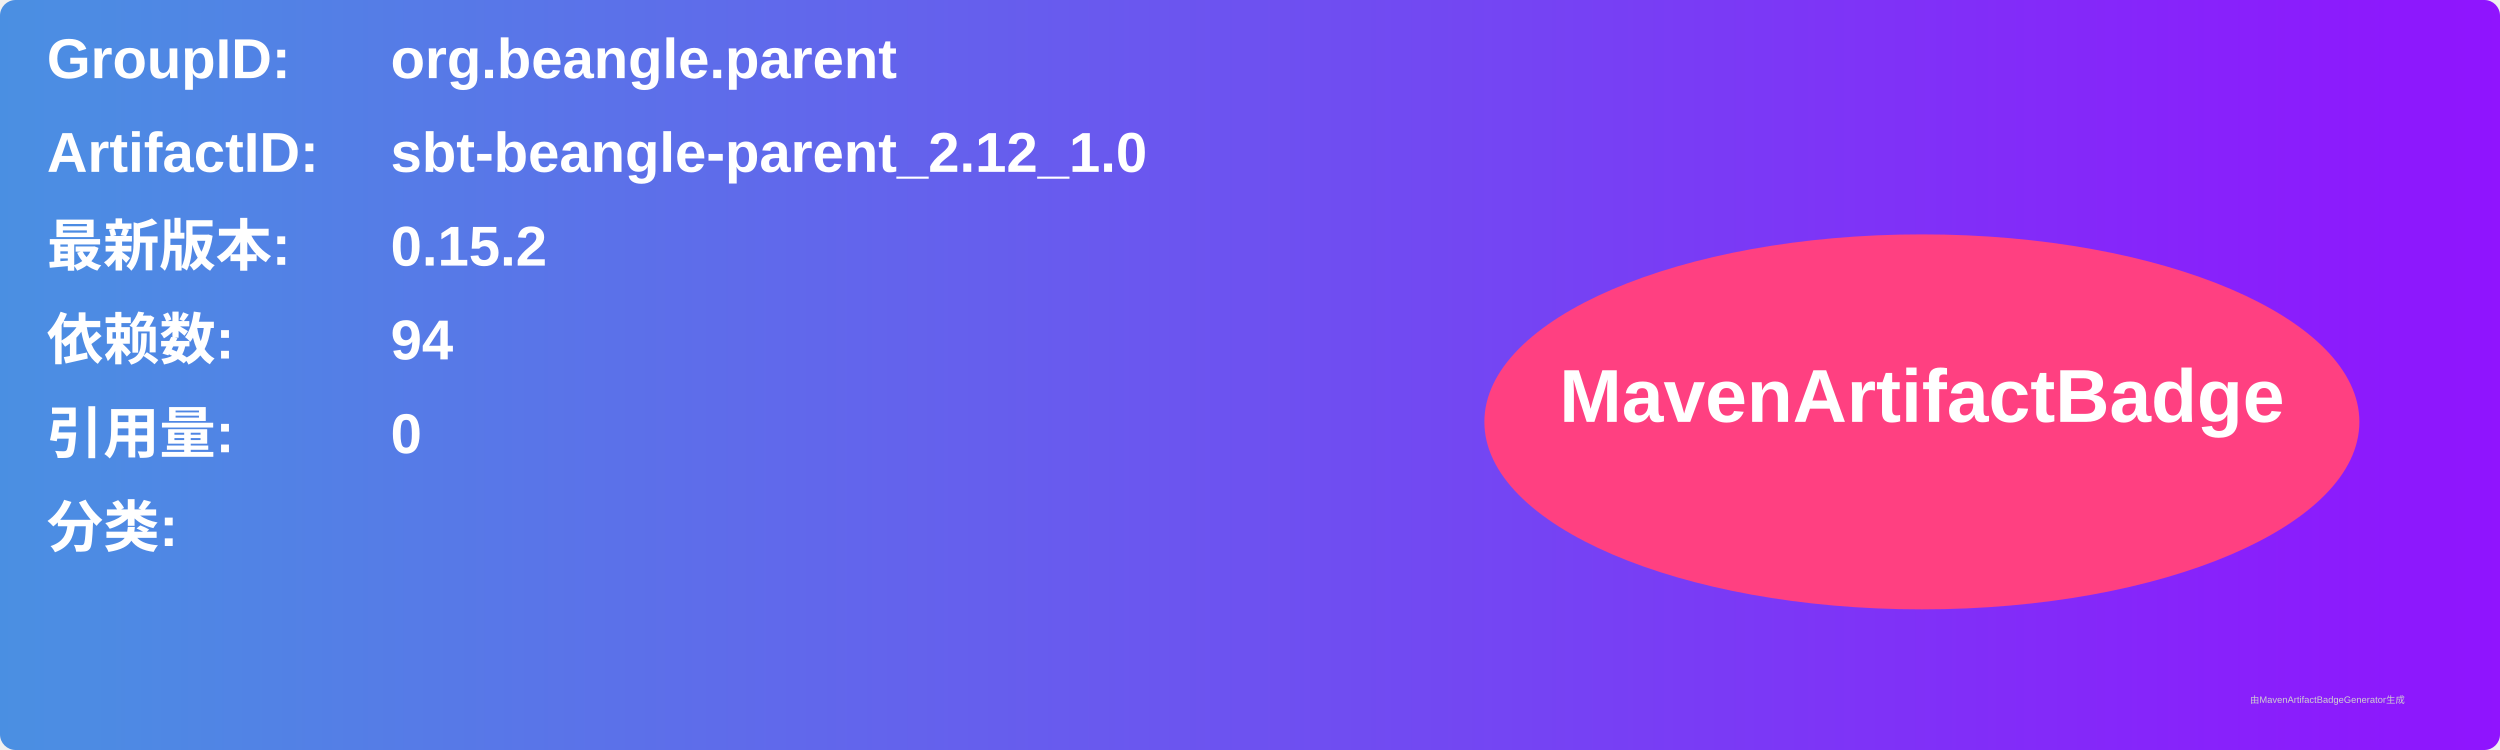
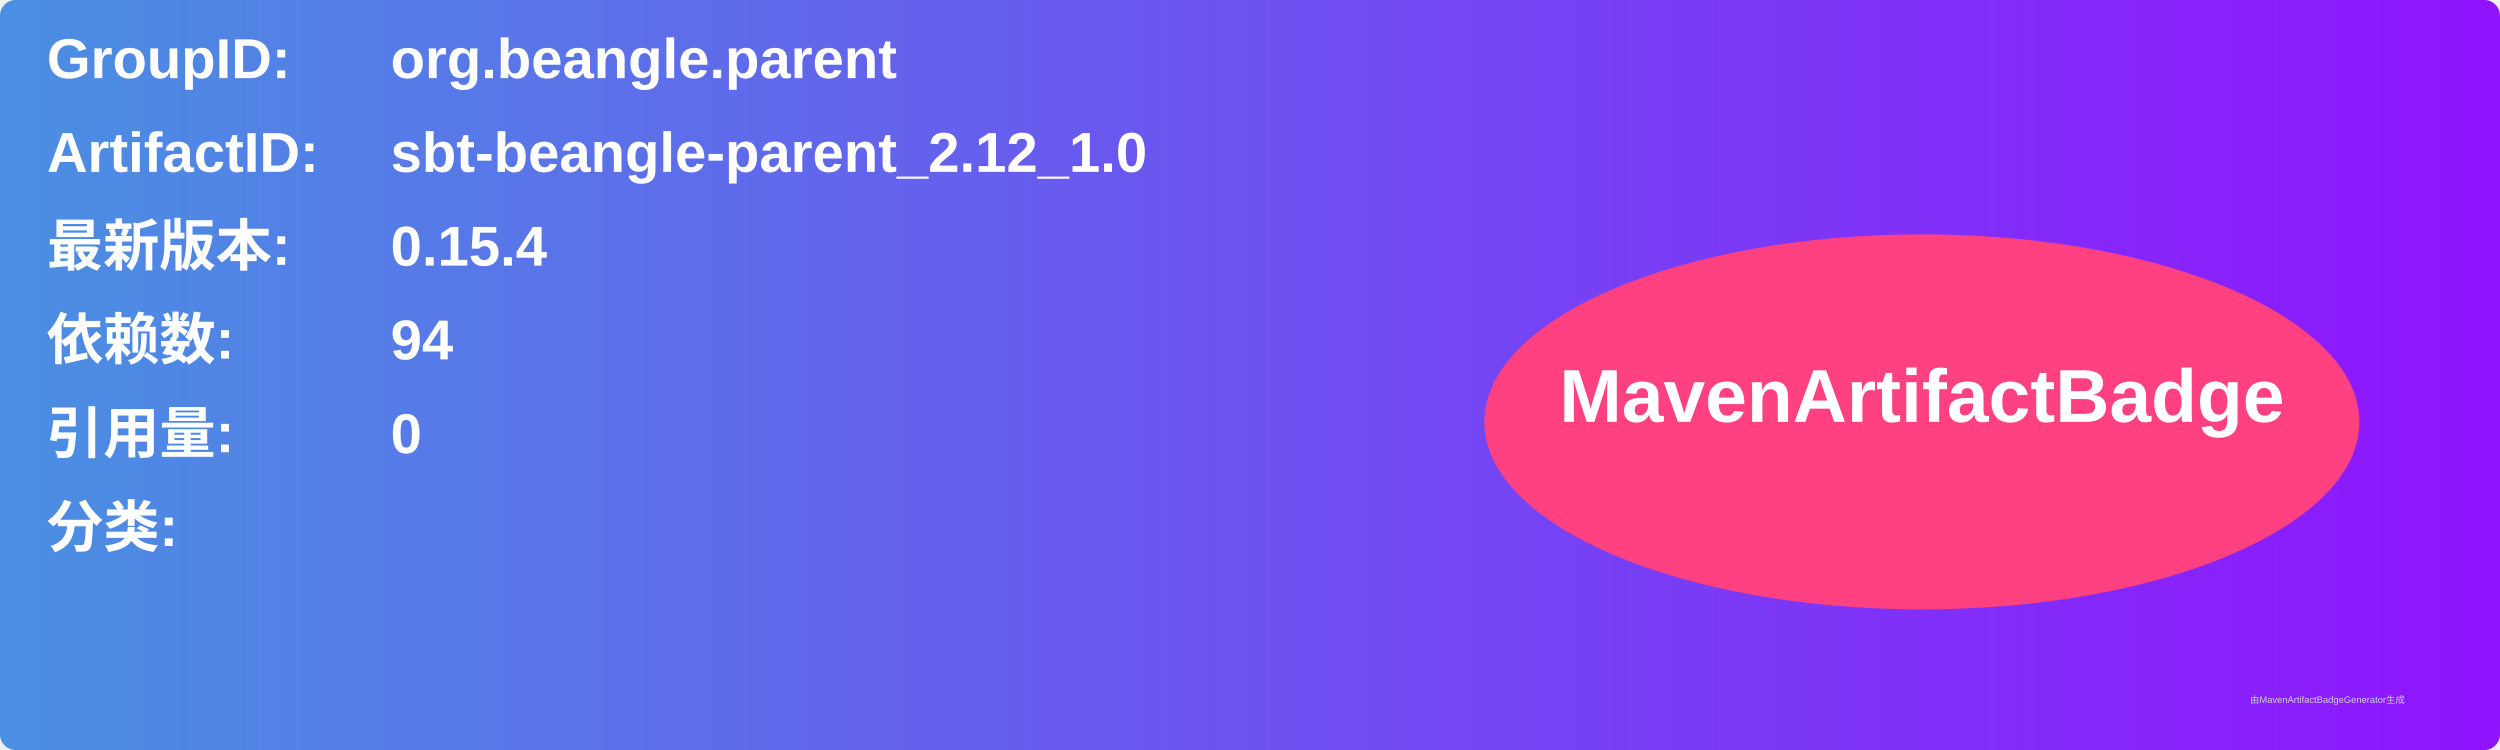
<svg xmlns="http://www.w3.org/2000/svg" width="800" height="240" viewBox="0 0 800 240">
  <linearGradient id="grad" x1="0%" y1="0%" x2="100%" y2="0%">
    <stop offset="0%" stop-color="#4a90e2" />
    <stop offset="100%" stop-color="#9013fe" />
  </linearGradient>
  <rect width="100%" height="100%" rx="5" ry="5" fill="url(#grad)" />
  <g transform="translate(15, 15)">
    <text x="0" y="10" font-family="Arial" font-size="18" fill="white" font-weight="bold" width="260">GroupID:</text>
    <text x="110" y="10" font-family="Arial" font-size="18" fill="white" font-weight="bold" width="460">org.beangle.parent</text>
    <text x="0" y="40" font-family="Arial" font-size="18" fill="white" font-weight="bold" width="260">ArtifactID:</text>
    <text x="110" y="40" font-family="Arial" font-size="18" fill="white" font-weight="bold" width="460">sbt-beangle-parent_2.12_1.0</text>
    <text x="0" y="70" font-family="Arial" font-size="18" fill="white" font-weight="bold">最新版本:</text>
    <text x="110" y="70" font-family="Arial" font-size="18" fill="white" font-weight="bold">
-       <tspan font-weight="bold">0.15.2</tspan>
+       <tspan font-weight="bold">0.15.4</tspan>
    </text>
    <text x="0" y="100" font-family="Arial" font-size="18" fill="white" font-weight="bold">依赖数: </text>
    <text x="110" y="100" font-family="Arial" font-size="18" fill="white">
      <tspan font-weight="bold">94</tspan>
    </text>
    <text x="0" y="130" font-family="Arial" font-size="18" fill="white" font-weight="bold">引用量: </text>
    <text x="110" y="130" font-family="Arial" font-size="18" fill="white">
      <tspan font-weight="bold">0</tspan>
    </text>
    <text x="0" y="160" font-family="Arial" font-size="18" fill="white" font-weight="bold">分类:</text>
    <text x="10" y="190" font-family="Arial" font-size="10" fill="white">
      <tspan font-weight="bold" />
    </text>
    <ellipse cx="600" cy="120" rx="140" ry="60" fill="#ff4081" />
    <text x="600" y="120" text-anchor="middle" font-family="Arial" font-size="24" fill="white" font-weight="bold">MavenArtifactBadge</text>
  </g>
  <text x="720" y="225" font-family="Arial" font-size="3" fill="#d0d0d0">由MavenArtifactBadgeGenerator生成</text>
</svg>
